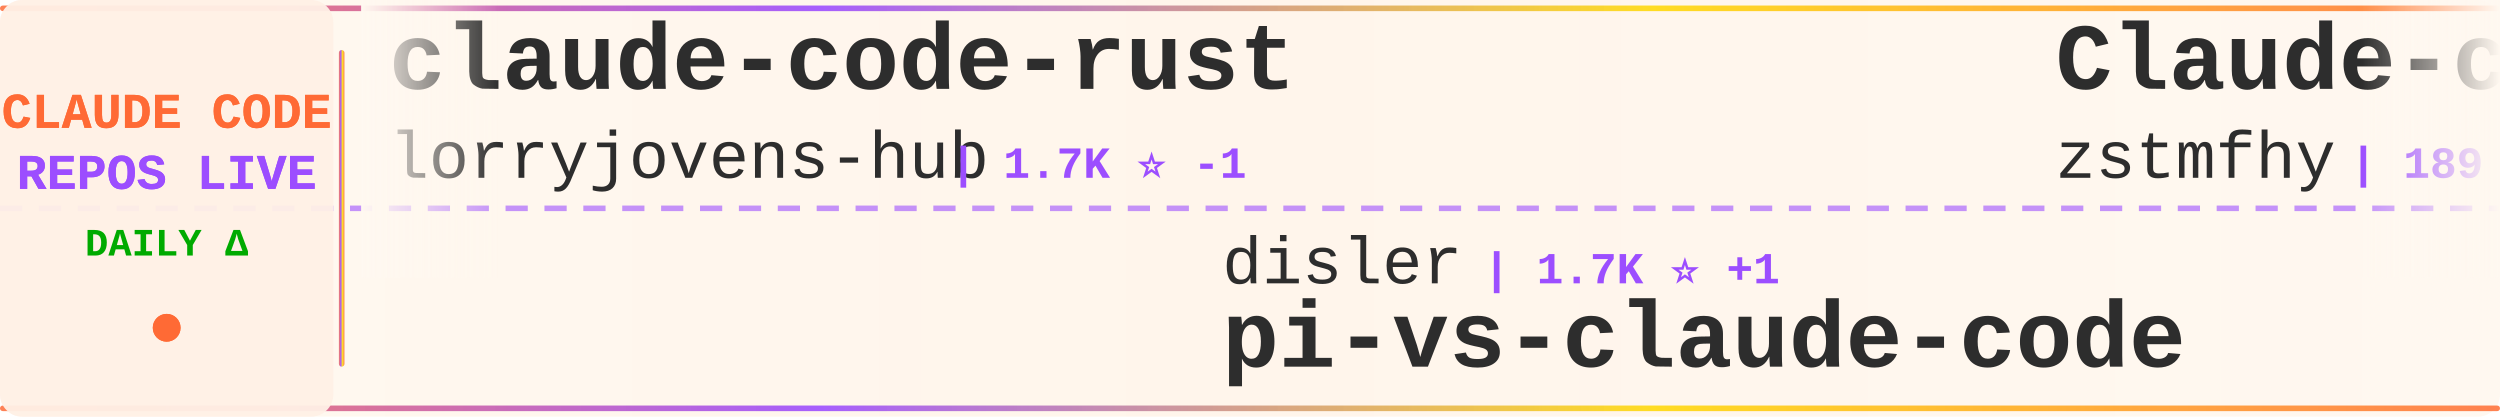
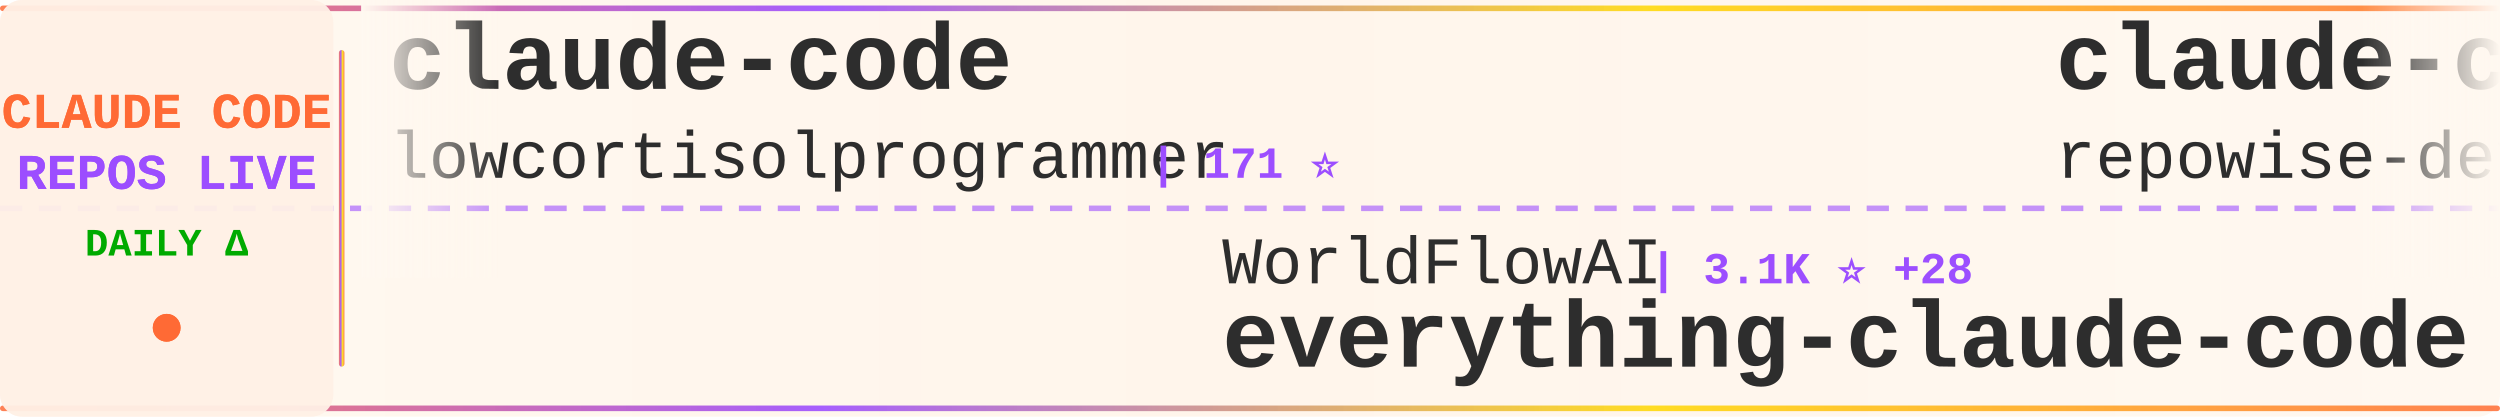
<svg xmlns="http://www.w3.org/2000/svg" width="900" height="150">
  <defs>
    <linearGradient id="tickerBg" x1="0%" y1="0%" x2="100%" y2="0%">
      <stop offset="0%" style="stop-color:#fff8f0;stop-opacity:0.98" />
      <stop offset="50%" style="stop-color:#fff5eb;stop-opacity:1" />
      <stop offset="100%" style="stop-color:#fff8f0;stop-opacity:0.98" />
    </linearGradient>
    <linearGradient id="borderGrad" x1="0%" y1="0%" x2="100%" y2="0%">
      <stop offset="0%" style="stop-color:#FF6B35;stop-opacity:0.85">
        <animate attributeName="stop-opacity" values="0.85;1;0.85" dur="2s" repeatCount="indefinite" />
      </stop>
      <stop offset="33%" style="stop-color:#9C4EFF;stop-opacity:0.9">
        <animate attributeName="stop-opacity" values="0.9;1;0.9" dur="2.2s" repeatCount="indefinite" />
      </stop>
      <stop offset="66%" style="stop-color:#FFD700;stop-opacity:0.85">
        <animate attributeName="stop-opacity" values="0.85;1;0.85" dur="1.8s" repeatCount="indefinite" />
      </stop>
      <stop offset="100%" style="stop-color:#FF6B35;stop-opacity:0.85">
        <animate attributeName="stop-opacity" values="0.85;1;0.85" dur="2s" repeatCount="indefinite" />
      </stop>
    </linearGradient>
    <filter id="textGlow">
      <feGaussianBlur stdDeviation="0.15" result="coloredBlur" />
      <feMerge>
        <feMergeNode in="coloredBlur" />
        <feMergeNode in="SourceGraphic" />
      </feMerge>
    </filter>
    <filter id="metricGlow">
      <feGaussianBlur stdDeviation="0.2" result="coloredBlur" />
      <feMerge>
        <feMergeNode in="coloredBlur" />
        <feMergeNode in="SourceGraphic" />
      </feMerge>
    </filter>
    <linearGradient id="leftFade" x1="0%" y1="0%" x2="100%" y2="0%">
      <stop offset="0%" style="stop-color:#fff8f0;stop-opacity:1" />
      <stop offset="100%" style="stop-color:#fff8f0;stop-opacity:0" />
    </linearGradient>
    <linearGradient id="rightFade" x1="0%" y1="0%" x2="100%" y2="0%">
      <stop offset="0%" style="stop-color:#fff8f0;stop-opacity:0" />
      <stop offset="100%" style="stop-color:#fff8f0;stop-opacity:1" />
    </linearGradient>
  </defs>
  <rect width="900" height="150" fill="url(#tickerBg)" rx="8" />
  <rect x="0" y="2" width="900" height="2" fill="url(#borderGrad)" rx="1" />
  <rect x="0" y="146" width="900" height="2" fill="url(#borderGrad)" rx="1" />
  <line x1="0" y1="75" x2="900" y2="75" stroke="#9C4EFF" stroke-width="2" stroke-dasharray="8 6" opacity="0.6" />
  <rect x="0" y="0" width="120" height="150" fill="#fff0e6" opacity="0.95" rx="8" />
  <text x="60" y="46" font-family="'Courier New', monospace" font-size="18" font-weight="bold" fill="#FF6B35" text-anchor="middle" filter="url(#textGlow)">
    CLAUDE CODE
  </text>
  <text x="60" y="68" font-family="'Courier New', monospace" font-size="18" font-weight="bold" fill="#9C4EFF" text-anchor="middle" filter="url(#textGlow)">
    REPOS LIVE
  </text>
  <text x="60" y="92" font-family="'Courier New', monospace" font-size="14" font-weight="bold" fill="#00aa00" text-anchor="middle">
    DAILY Δ
  </text>
  <circle cx="60" cy="118" r="5" fill="#FF6B35" filter="url(#metricGlow)">
    <animate attributeName="r" values="4;6;4" dur="1.5s" repeatCount="indefinite" />
    <animate attributeName="opacity" values="0.6;1;0.6" dur="1.5s" repeatCount="indefinite" />
  </circle>
  <rect x="122" y="18" width="2" height="114" fill="url(#borderGrad)" rx="1" />
  <clipPath id="tickerClip">
    <rect x="130" y="0" width="770" height="150" />
  </clipPath>
  <g clip-path="url(#tickerClip)">
    <g id="tickerItems">
      <animateTransform attributeName="transform" attributeType="XML" type="translate" from="0 0" to="-3000 0" dur="54s" repeatCount="indefinite" />
      <g transform="translate(0, 0)">
-         <text x="140" y="32" font-family="'Courier New', monospace" font-size="34" font-weight="bold" fill="#2d2d2d">claude-code-rust</text>
-         <text x="140" y="64" font-family="'Courier New', monospace" font-size="24" font-weight="normal" fill="#2d2d2d" opacity="1.0">lorryjovens-hub</text>
-         <text x="342" y="64" font-family="'Courier New', monospace" font-size="16" font-weight="bold" fill="#9C4EFF"> | 1.7K ⭐ -1</text>
+         <text x="140" y="32" font-family="'Courier New', monospace" font-size="34" font-weight="bold" fill="#2d2d2d">claude-code</text>
+         <text x="140" y="64" font-family="'Courier New', monospace" font-size="24" font-weight="normal" fill="#2d2d2d" opacity="1.0">lowcortisolprogrammer</text>
+         <text x="414" y="64" font-family="'Courier New', monospace" font-size="16" font-weight="bold" fill="#9C4EFF"> | 171 ⭐</text>
      </g>
      <g transform="translate(300, 0)">
-         <text x="140" y="102" font-family="'Courier New', monospace" font-size="24" font-weight="normal" fill="#2d2d2d" opacity="1.0">disler</text>
-         <text x="234" y="102" font-family="'Courier New', monospace" font-size="16" font-weight="bold" fill="#9C4EFF"> | 1.7K ⭐ +1</text>
-         <text x="140" y="132" font-family="'Courier New', monospace" font-size="34" font-weight="bold" fill="#2d2d2d">pi-vs-claude-code</text>
+         <text x="140" y="102" font-family="'Courier New', monospace" font-size="24" font-weight="normal" fill="#2d2d2d" opacity="1.0">WorldFlowAI</text>
+         <text x="294" y="102" font-family="'Courier New', monospace" font-size="16" font-weight="bold" fill="#9C4EFF"> | 3.1K ⭐ +28</text>
+         <text x="140" y="132" font-family="'Courier New', monospace" font-size="34" font-weight="bold" fill="#2d2d2d">everything-claude-code</text>
      </g>
      <g transform="translate(600, 0)">
-         <text x="140" y="32" font-family="'Courier New', monospace" font-size="34" font-weight="bold" fill="#2d2d2d">Claude-code</text>
-         <text x="140" y="64" font-family="'Courier New', monospace" font-size="24" font-weight="normal" fill="#2d2d2d" opacity="1.0">zstmfhy</text>
-         <text x="246" y="64" font-family="'Courier New', monospace" font-size="16" font-weight="bold" fill="#9C4EFF"> | 189 ⭐</text>
+         <text x="140" y="32" font-family="'Courier New', monospace" font-size="34" font-weight="bold" fill="#2d2d2d">claude-code-prompts</text>
+         <text x="140" y="64" font-family="'Courier New', monospace" font-size="24" font-weight="normal" fill="#2d2d2d" opacity="1.0">repowise-dev</text>
+         <text x="306" y="64" font-family="'Courier New', monospace" font-size="16" font-weight="bold" fill="#9C4EFF"> | 1.2K ⭐</text>
      </g>
      <g transform="translate(900, 0)">
-         <text x="140" y="102" font-family="'Courier New', monospace" font-size="24" font-weight="normal" fill="#2d2d2d" opacity="1.0">anthropics</text>
-         <text x="282" y="102" font-family="'Courier New', monospace" font-size="16" font-weight="bold" fill="#9C4EFF"> | 176.8K ⭐ +53</text>
-         <text x="140" y="132" font-family="'Courier New', monospace" font-size="34" font-weight="bold" fill="#2d2d2d">skills</text>
+         <text x="140" y="102" font-family="'Courier New', monospace" font-size="24" font-weight="normal" fill="#2d2d2d" opacity="1.0">beilingcc</text>
+         <text x="270" y="102" font-family="'Courier New', monospace" font-size="16" font-weight="bold" fill="#9C4EFF"> | 98 ⭐</text>
+         <text x="140" y="132" font-family="'Courier New', monospace" font-size="34" font-weight="bold" fill="#2d2d2d">claude-code</text>
      </g>
      <g transform="translate(1200, 0)">
-         <text x="140" y="32" font-family="'Courier New', monospace" font-size="34" font-weight="bold" fill="#2d2d2d">claude-coder</text>
-         <text x="140" y="64" font-family="'Courier New', monospace" font-size="24" font-weight="normal" fill="#2d2d2d" opacity="1.0">kodu-ai</text>
-         <text x="246" y="64" font-family="'Courier New', monospace" font-size="16" font-weight="bold" fill="#9C4EFF"> | 5.2K ⭐</text>
+         <text x="140" y="32" font-family="'Courier New', monospace" font-size="34" font-weight="bold" fill="#2d2d2d">claude-code-action</text>
+         <text x="140" y="64" font-family="'Courier New', monospace" font-size="24" font-weight="normal" fill="#2d2d2d" opacity="1.0">anthropics</text>
+         <text x="282" y="64" font-family="'Courier New', monospace" font-size="16" font-weight="bold" fill="#9C4EFF"> | 8.9K ⭐</text>
      </g>
      <g transform="translate(1500, 0)">
-         <text x="140" y="102" font-family="'Courier New', monospace" font-size="24" font-weight="normal" fill="#2d2d2d" opacity="1.0">ding113</text>
-         <text x="246" y="102" font-family="'Courier New', monospace" font-size="16" font-weight="bold" fill="#9C4EFF"> | 3.4K ⭐</text>
-         <text x="140" y="132" font-family="'Courier New', monospace" font-size="34" font-weight="bold" fill="#2d2d2d">claude-code-hub</text>
+         <text x="140" y="102" font-family="'Courier New', monospace" font-size="24" font-weight="normal" fill="#2d2d2d" opacity="1.0">pengchengneo</text>
+         <text x="306" y="102" font-family="'Courier New', monospace" font-size="16" font-weight="bold" fill="#9C4EFF"> | 1.8K ⭐</text>
+         <text x="140" y="132" font-family="'Courier New', monospace" font-size="34" font-weight="bold" fill="#2d2d2d">Claude-Code</text>
      </g>
      <g transform="translate(1800, 0)">
-         <text x="140" y="32" font-family="'Courier New', monospace" font-size="34" font-weight="bold" fill="#2d2d2d">claude-code-source</text>
-         <text x="140" y="64" font-family="'Courier New', monospace" font-size="24" font-weight="normal" fill="#2d2d2d" opacity="1.0">JrCx7scC</text>
-         <text x="258" y="64" font-family="'Courier New', monospace" font-size="16" font-weight="bold" fill="#9C4EFF"> | 376 ⭐</text>
+         <text x="140" y="32" font-family="'Courier New', monospace" font-size="34" font-weight="bold" fill="#2d2d2d">claude-code-settings</text>
+         <text x="140" y="64" font-family="'Courier New', monospace" font-size="24" font-weight="normal" fill="#2d2d2d" opacity="1.0">feiskyer</text>
+         <text x="258" y="64" font-family="'Courier New', monospace" font-size="16" font-weight="bold" fill="#9C4EFF"> | 1.7K ⭐</text>
      </g>
      <g transform="translate(2100, 0)">
-         <text x="140" y="102" font-family="'Courier New', monospace" font-size="24" font-weight="normal" fill="#2d2d2d" opacity="1.0">codeaashu</text>
-         <text x="270" y="102" font-family="'Courier New', monospace" font-size="16" font-weight="bold" fill="#9C4EFF"> | 3.3K ⭐</text>
-         <text x="140" y="132" font-family="'Courier New', monospace" font-size="34" font-weight="bold" fill="#2d2d2d">claude-code</text>
-       </g>
-       <g transform="translate(2400, 0)">
-         <text x="140" y="32" font-family="'Courier New', monospace" font-size="34" font-weight="bold" fill="#2d2d2d">Claude-Code-Game-Studios</text>
-         <text x="140" y="64" font-family="'Courier New', monospace" font-size="24" font-weight="normal" fill="#2d2d2d" opacity="1.0">Donchitos</text>
-         <text x="270" y="64" font-family="'Courier New', monospace" font-size="16" font-weight="bold" fill="#9C4EFF"> | 25.2K ⭐ +4</text>
-       </g>
-       <g transform="translate(2700, 0)">
        <text x="140" y="102" font-family="'Courier New', monospace" font-size="24" font-weight="normal" fill="#2d2d2d" opacity="1.0">1rgs</text>
        <text x="210" y="102" font-family="'Courier New', monospace" font-size="16" font-weight="bold" fill="#9C4EFF"> | 3.7K ⭐</text>
        <text x="140" y="132" font-family="'Courier New', monospace" font-size="34" font-weight="bold" fill="#2d2d2d">claude-code-proxy</text>
      </g>
+       <g transform="translate(2400, 0)">
+         <text x="140" y="32" font-family="'Courier New', monospace" font-size="34" font-weight="bold" fill="#2d2d2d">ECC</text>
+         <text x="140" y="64" font-family="'Courier New', monospace" font-size="24" font-weight="normal" fill="#2d2d2d" opacity="1.0">affaan-m</text>
+         <text x="258" y="64" font-family="'Courier New', monospace" font-size="16" font-weight="bold" fill="#9C4EFF"> | 261.0K ⭐ +7</text>
+       </g>
+       <g transform="translate(2700, 0)">
+         <text x="140" y="102" font-family="'Courier New', monospace" font-size="24" font-weight="normal" fill="#2d2d2d" opacity="1.0">chauncygu</text>
+         <text x="270" y="102" font-family="'Courier New', monospace" font-size="16" font-weight="bold" fill="#9C4EFF"> | 2.8K ⭐</text>
+         <text x="140" y="132" font-family="'Courier New', monospace" font-size="34" font-weight="bold" fill="#2d2d2d">collection-claude-code-s...</text>
+       </g>
      <g transform="translate(3000, 0)">
-         <text x="140" y="32" font-family="'Courier New', monospace" font-size="34" font-weight="bold" fill="#2d2d2d">claude-code-rust</text>
-         <text x="140" y="64" font-family="'Courier New', monospace" font-size="24" font-weight="normal" fill="#2d2d2d" opacity="1.0">lorryjovens-hub</text>
-         <text x="342" y="64" font-family="'Courier New', monospace" font-size="16" font-weight="bold" fill="#9C4EFF"> | 1.7K ⭐ -1</text>
+         <text x="140" y="32" font-family="'Courier New', monospace" font-size="34" font-weight="bold" fill="#2d2d2d">claude-code</text>
+         <text x="140" y="64" font-family="'Courier New', monospace" font-size="24" font-weight="normal" fill="#2d2d2d" opacity="1.0">lowcortisolprogrammer</text>
+         <text x="414" y="64" font-family="'Courier New', monospace" font-size="16" font-weight="bold" fill="#9C4EFF"> | 171 ⭐</text>
      </g>
      <g transform="translate(3300, 0)">
-         <text x="140" y="102" font-family="'Courier New', monospace" font-size="24" font-weight="normal" fill="#2d2d2d" opacity="1.0">disler</text>
-         <text x="234" y="102" font-family="'Courier New', monospace" font-size="16" font-weight="bold" fill="#9C4EFF"> | 1.7K ⭐ +1</text>
-         <text x="140" y="132" font-family="'Courier New', monospace" font-size="34" font-weight="bold" fill="#2d2d2d">pi-vs-claude-code</text>
+         <text x="140" y="102" font-family="'Courier New', monospace" font-size="24" font-weight="normal" fill="#2d2d2d" opacity="1.0">WorldFlowAI</text>
+         <text x="294" y="102" font-family="'Courier New', monospace" font-size="16" font-weight="bold" fill="#9C4EFF"> | 3.1K ⭐ +28</text>
+         <text x="140" y="132" font-family="'Courier New', monospace" font-size="34" font-weight="bold" fill="#2d2d2d">everything-claude-code</text>
      </g>
      <g transform="translate(3600, 0)">
-         <text x="140" y="32" font-family="'Courier New', monospace" font-size="34" font-weight="bold" fill="#2d2d2d">Claude-code</text>
-         <text x="140" y="64" font-family="'Courier New', monospace" font-size="24" font-weight="normal" fill="#2d2d2d" opacity="1.0">zstmfhy</text>
-         <text x="246" y="64" font-family="'Courier New', monospace" font-size="16" font-weight="bold" fill="#9C4EFF"> | 189 ⭐</text>
+         <text x="140" y="32" font-family="'Courier New', monospace" font-size="34" font-weight="bold" fill="#2d2d2d">claude-code-prompts</text>
+         <text x="140" y="64" font-family="'Courier New', monospace" font-size="24" font-weight="normal" fill="#2d2d2d" opacity="1.0">repowise-dev</text>
+         <text x="306" y="64" font-family="'Courier New', monospace" font-size="16" font-weight="bold" fill="#9C4EFF"> | 1.2K ⭐</text>
      </g>
      <g transform="translate(3900, 0)">
-         <text x="140" y="102" font-family="'Courier New', monospace" font-size="24" font-weight="normal" fill="#2d2d2d" opacity="1.0">anthropics</text>
-         <text x="282" y="102" font-family="'Courier New', monospace" font-size="16" font-weight="bold" fill="#9C4EFF"> | 176.8K ⭐ +53</text>
-         <text x="140" y="132" font-family="'Courier New', monospace" font-size="34" font-weight="bold" fill="#2d2d2d">skills</text>
+         <text x="140" y="102" font-family="'Courier New', monospace" font-size="24" font-weight="normal" fill="#2d2d2d" opacity="1.0">beilingcc</text>
+         <text x="270" y="102" font-family="'Courier New', monospace" font-size="16" font-weight="bold" fill="#9C4EFF"> | 98 ⭐</text>
+         <text x="140" y="132" font-family="'Courier New', monospace" font-size="34" font-weight="bold" fill="#2d2d2d">claude-code</text>
      </g>
    </g>
  </g>
  <rect x="130" y="0" width="50" height="100" fill="url(#leftFade)" />
  <rect x="850" y="0" width="50" height="100" fill="url(#rightFade)" />
</svg>
